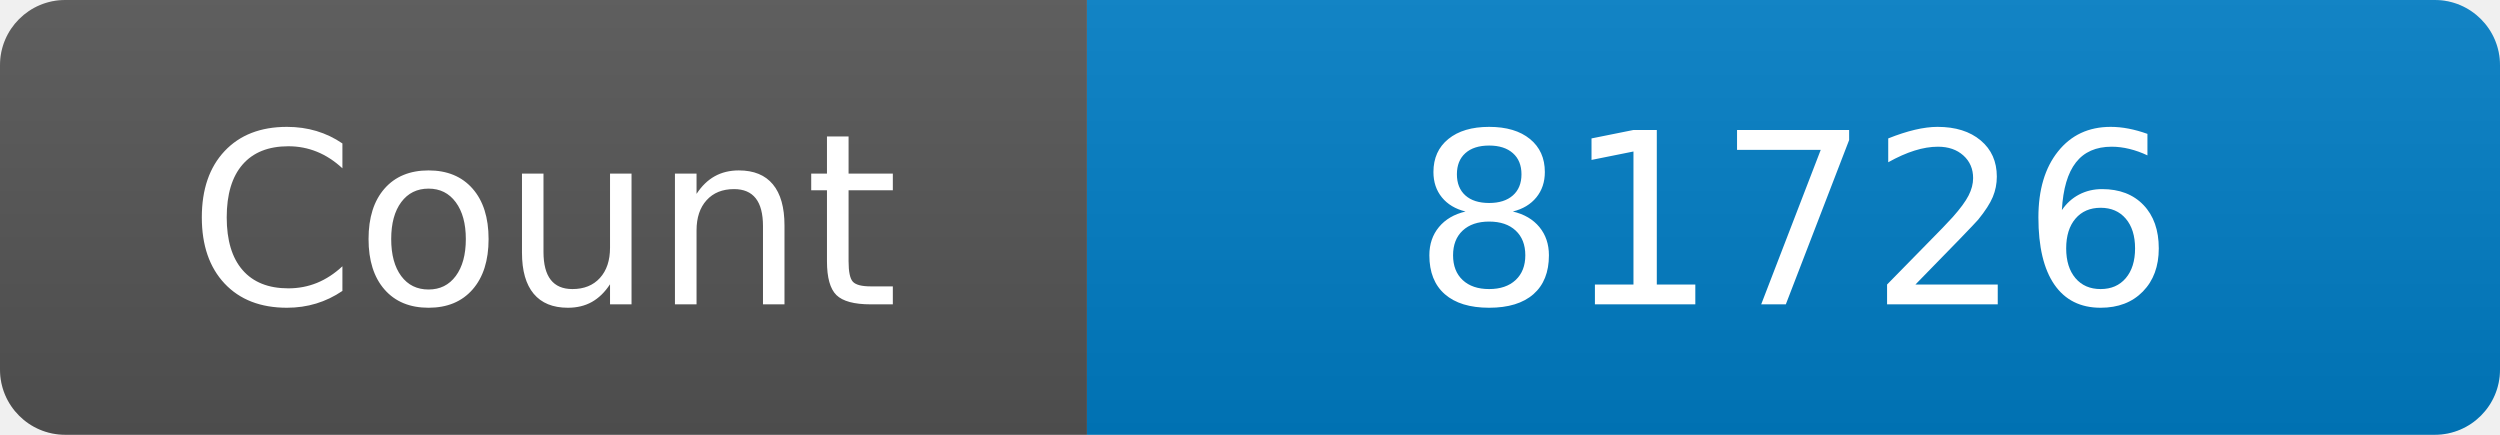
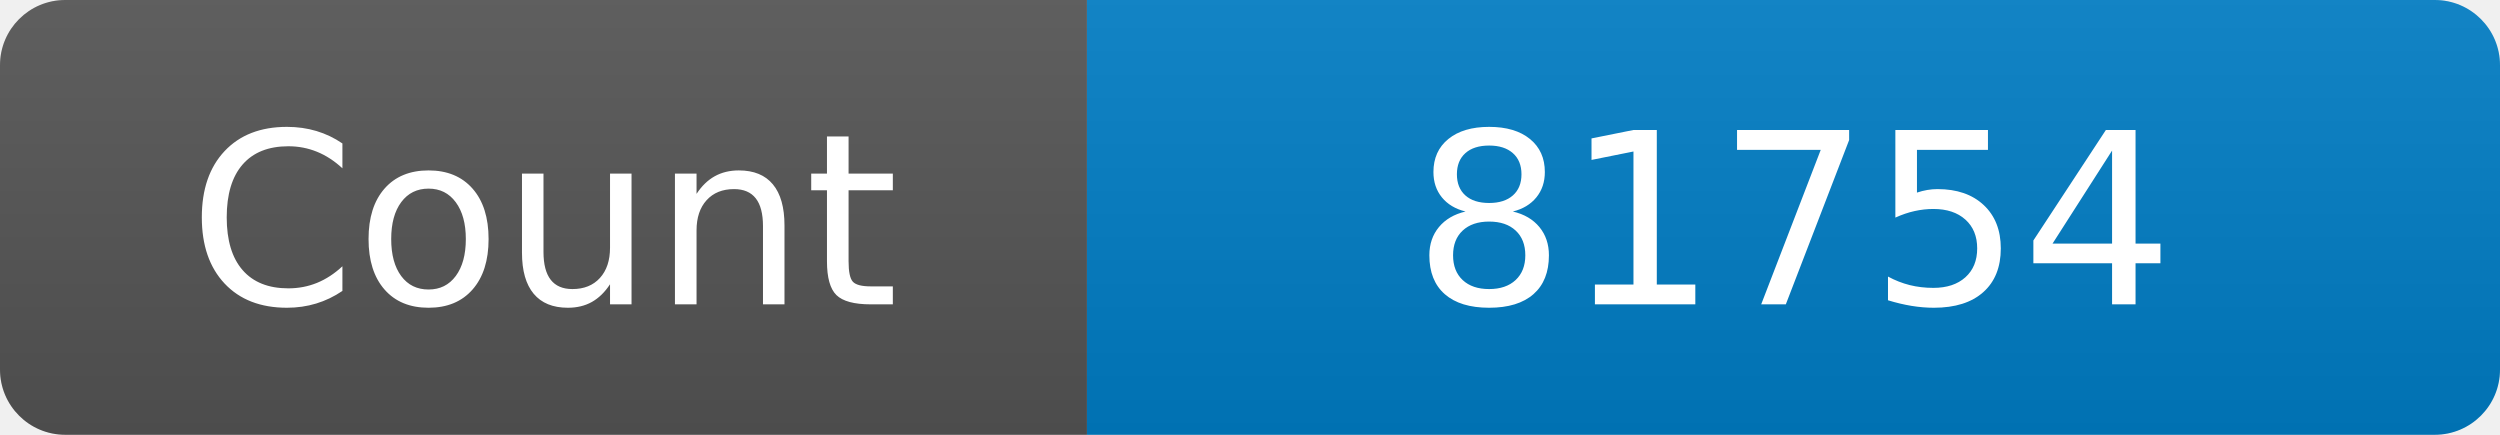
<svg xmlns="http://www.w3.org/2000/svg" width="115" height="20" role="img" aria-label="Maintained?: yes">
  <linearGradient id="s" x2="0" y2="100%">
    <stop offset="0" stop-color="#bbb" stop-opacity=".1" />
    <stop offset="1" stop-opacity=".1" />
  </linearGradient>
  <clipPath id="r">
    <rect width="115" height="20" rx="3" fill="#fff" />
  </clipPath>
  <g clip-path="url(#r)">
    <rect width="50" height="20" fill="#555" />
    <rect x="50" width="160" height="20" fill="#007ec6" />
    <rect width="115" height="20" fill="url(#s)" />
  </g>
  <g fill="#fff" text-anchor="middle" font-family="Verdana,Geneva,DejaVu Sans,sans-serif" font-size="110">
    <text x="250" y="140" transform="scale(.1)" fill="#fff">Count</text>
-     <text x="825" y="140" transform="scale(.1)" fill="#fff">81726</text>
+     <text x="825" y="140" transform="scale(.1)" fill="#fff">81754</text>
  </g>
</svg>
